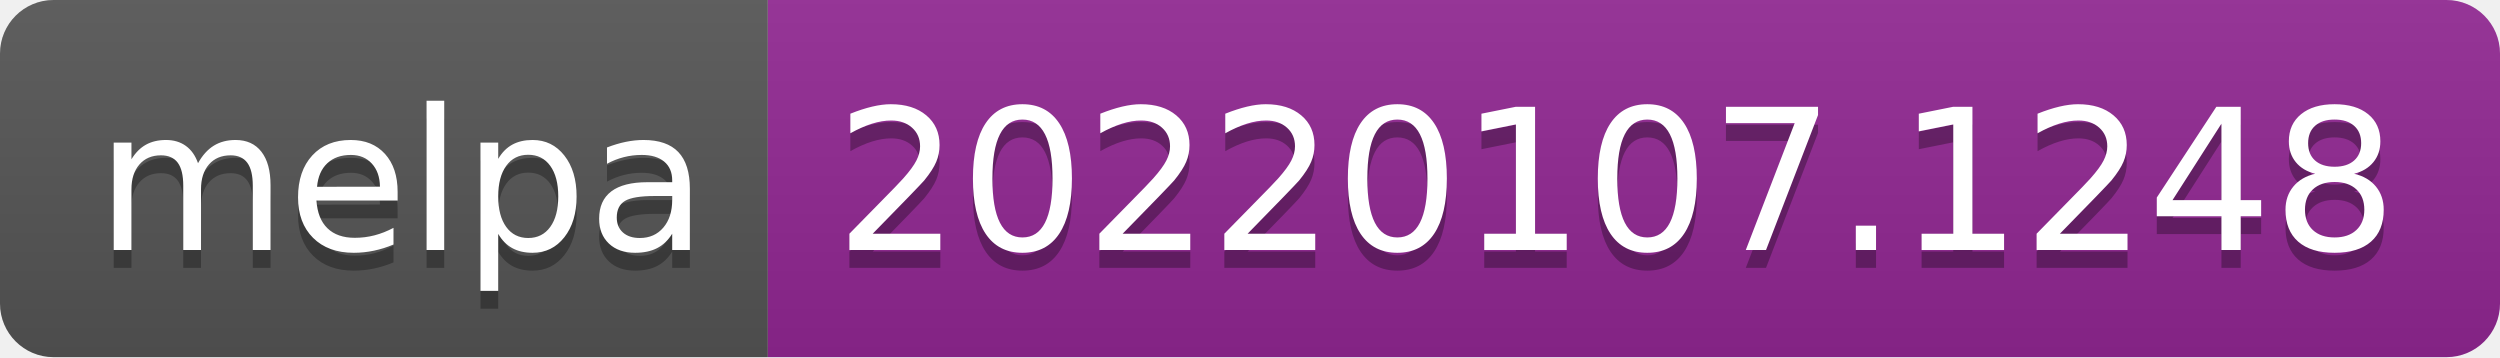
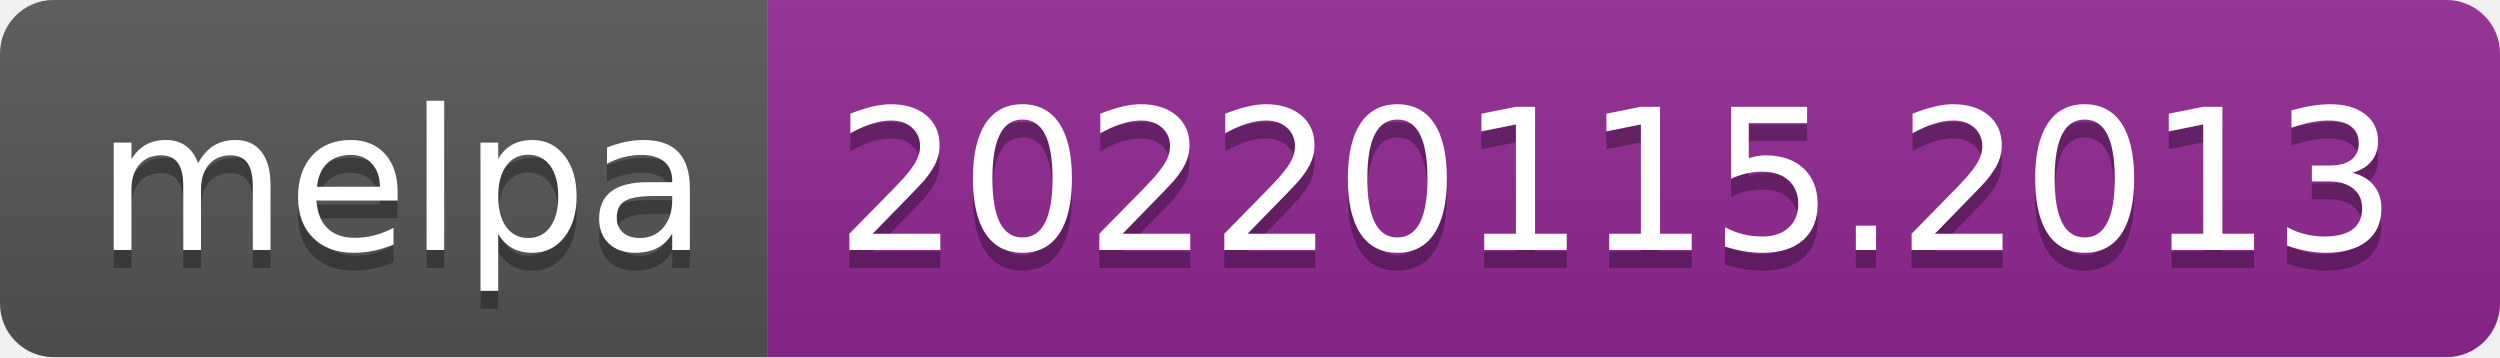
- <svg xmlns="http://www.w3.org/2000/svg" width="140" height="20" role="img" aria-label="melpa: 20220107.1248">
+ <svg xmlns="http://www.w3.org/2000/svg" width="140" height="20" role="img" aria-label="melpa: 20220115.2013">
  <linearGradient id="s" x2="0" y2="100%">
    <stop offset="0" stop-color="#bbb" stop-opacity=".1" />
    <stop offset="1" stop-opacity=".1" />
  </linearGradient>
  <clipPath id="r">
    <rect width="140" height="20" rx="3" fill="#fff" />
  </clipPath>
  <g clip-path="url(#r)">
    <rect width="43" height="20" fill="#555" />
    <rect x="43" width="97" height="20" fill="#922793" />
    <rect width="140" height="20" fill="url(#s)" />
  </g>
  <g fill="#fff" text-anchor="middle" font-family="Verdana,Geneva,DejaVu Sans,sans-serif" text-rendering="geometricPrecision" font-size="110">
    <text aria-hidden="true" x="225" y="150" fill="#010101" fill-opacity=".3" transform="scale(.1)" textLength="330">melpa</text>
    <text x="225" y="140" transform="scale(.1)" fill="#fff" textLength="330">melpa</text>
-     <text aria-hidden="true" x="905" y="150" fill="#010101" fill-opacity=".3" transform="scale(.1)" textLength="870">20220107.1248</text>
-     <text x="905" y="140" transform="scale(.1)" fill="#fff" textLength="870">20220107.1248</text>
+     <text aria-hidden="true" x="905" y="150" fill="#010101" fill-opacity=".3" transform="scale(.1)" textLength="870">20220115.2013</text>
+     <text x="905" y="140" transform="scale(.1)" fill="#fff" textLength="870">20220115.2013</text>
  </g>
</svg>
